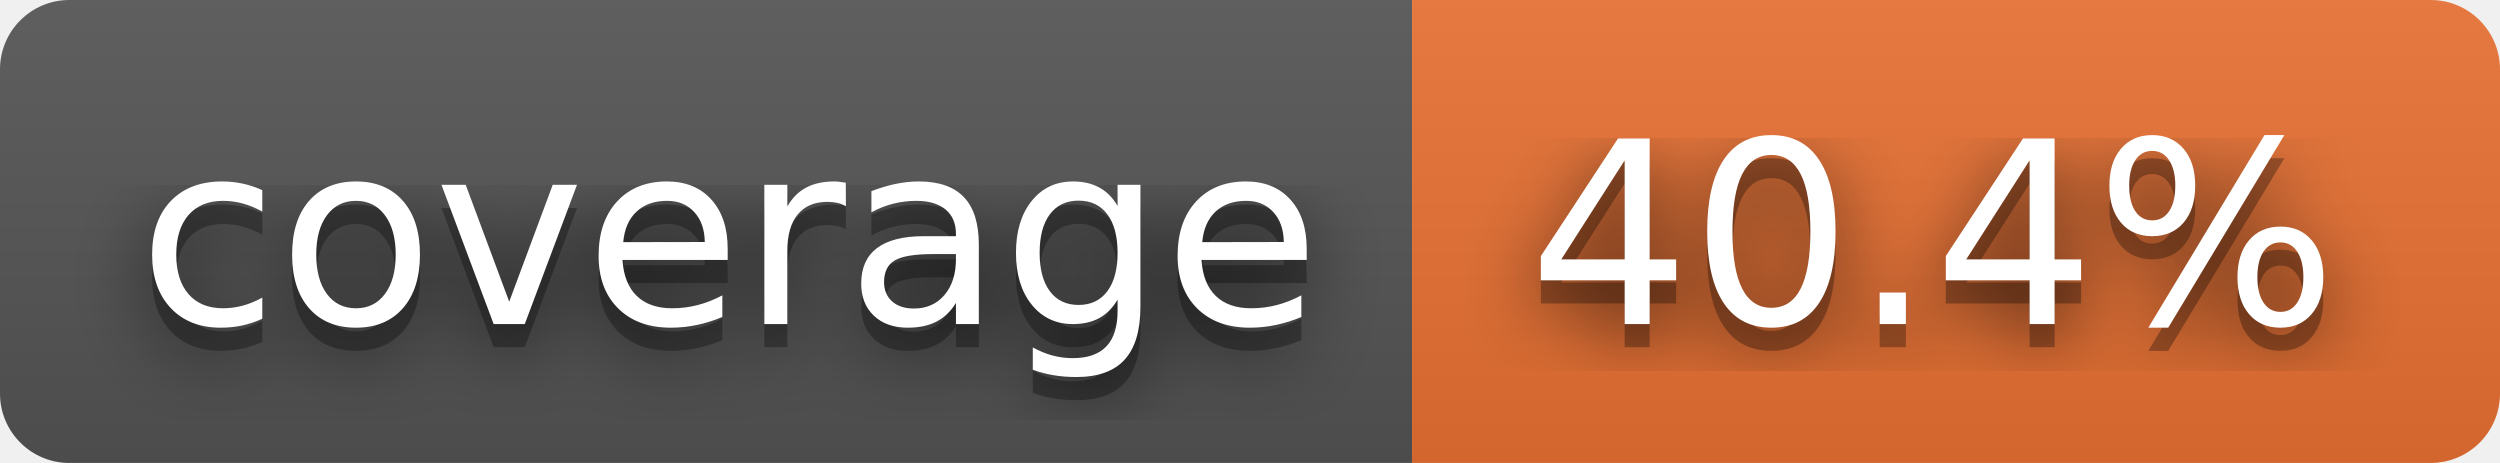
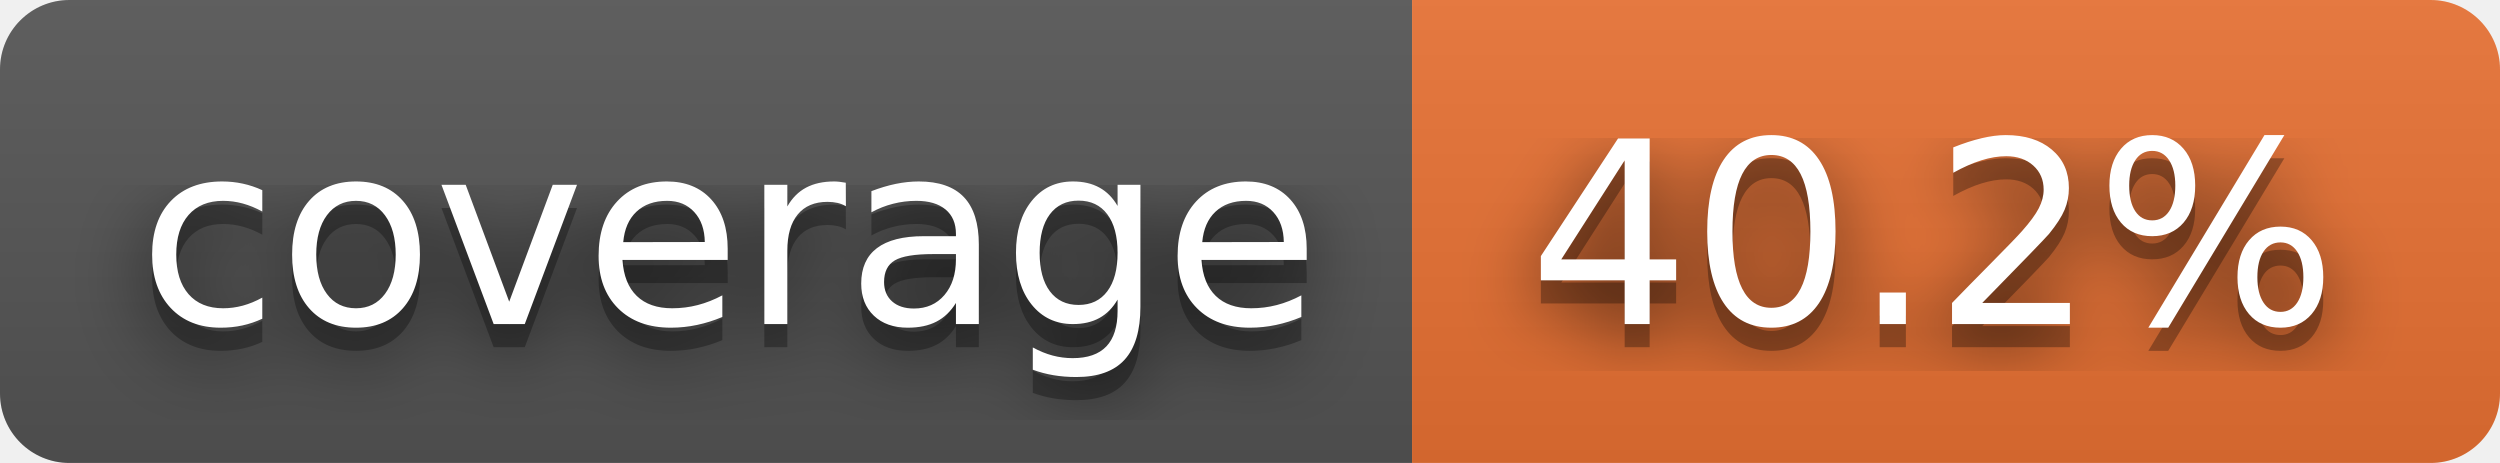
- <svg xmlns="http://www.w3.org/2000/svg" width="108" height="20" role="img" aria-label="coverage: 40.4%">
+ <svg xmlns="http://www.w3.org/2000/svg" width="108" height="20" role="img" aria-label="coverage: 40.2%">
  <filter id="blur">
    <feGaussianBlur stdDeviation="16" />
  </filter>
  <linearGradient id="s" x2="0" y2="100%">
    <stop offset="0" stop-color="#bbb" stop-opacity=".1" />
    <stop offset="1" stop-opacity=".1" />
  </linearGradient>
  <clipPath id="r">
    <rect width="108" height="20" rx="3" />
  </clipPath>
  <g clip-path="url(#r)">
    <rect width="61" height="20" fill="#555" />
    <rect x="61" width="47" height="20" fill="#ea7233" />
    <rect width="108" height="20" fill="url(#s)" />
  </g>
  <g fill="#fff" text-anchor="middle" font-family="Verdana,Geneva,DejaVu Sans,sans-serif" text-rendering="geometricPrecision" font-size="110">
    <g transform="scale(.1)">
      <g aria-hidden="true" fill="#010101">
        <text x="315" y="150" fill-opacity=".8" filter="url(#blur)" textLength="510">coverage</text>
        <text x="315" y="150" fill-opacity=".3" textLength="510">coverage</text>
      </g>
      <text x="315" y="140" textLength="510">coverage</text>
    </g>
    <g transform="scale(.1)">
      <g aria-hidden="true" fill="#010101">
-         <text x="835" y="150" fill-opacity=".8" filter="url(#blur)" textLength="370">40.4%</text>
-         <text x="835" y="150" fill-opacity=".3" textLength="370">40.4%</text>
+         <text x="835" y="150" fill-opacity=".8" filter="url(#blur)" textLength="370">40.2%</text>
+         <text x="835" y="150" fill-opacity=".3" textLength="370">40.2%</text>
      </g>
-       <text x="835" y="140" textLength="370">40.4%</text>
+       <text x="835" y="140" textLength="370">40.2%</text>
    </g>
  </g>
</svg>
